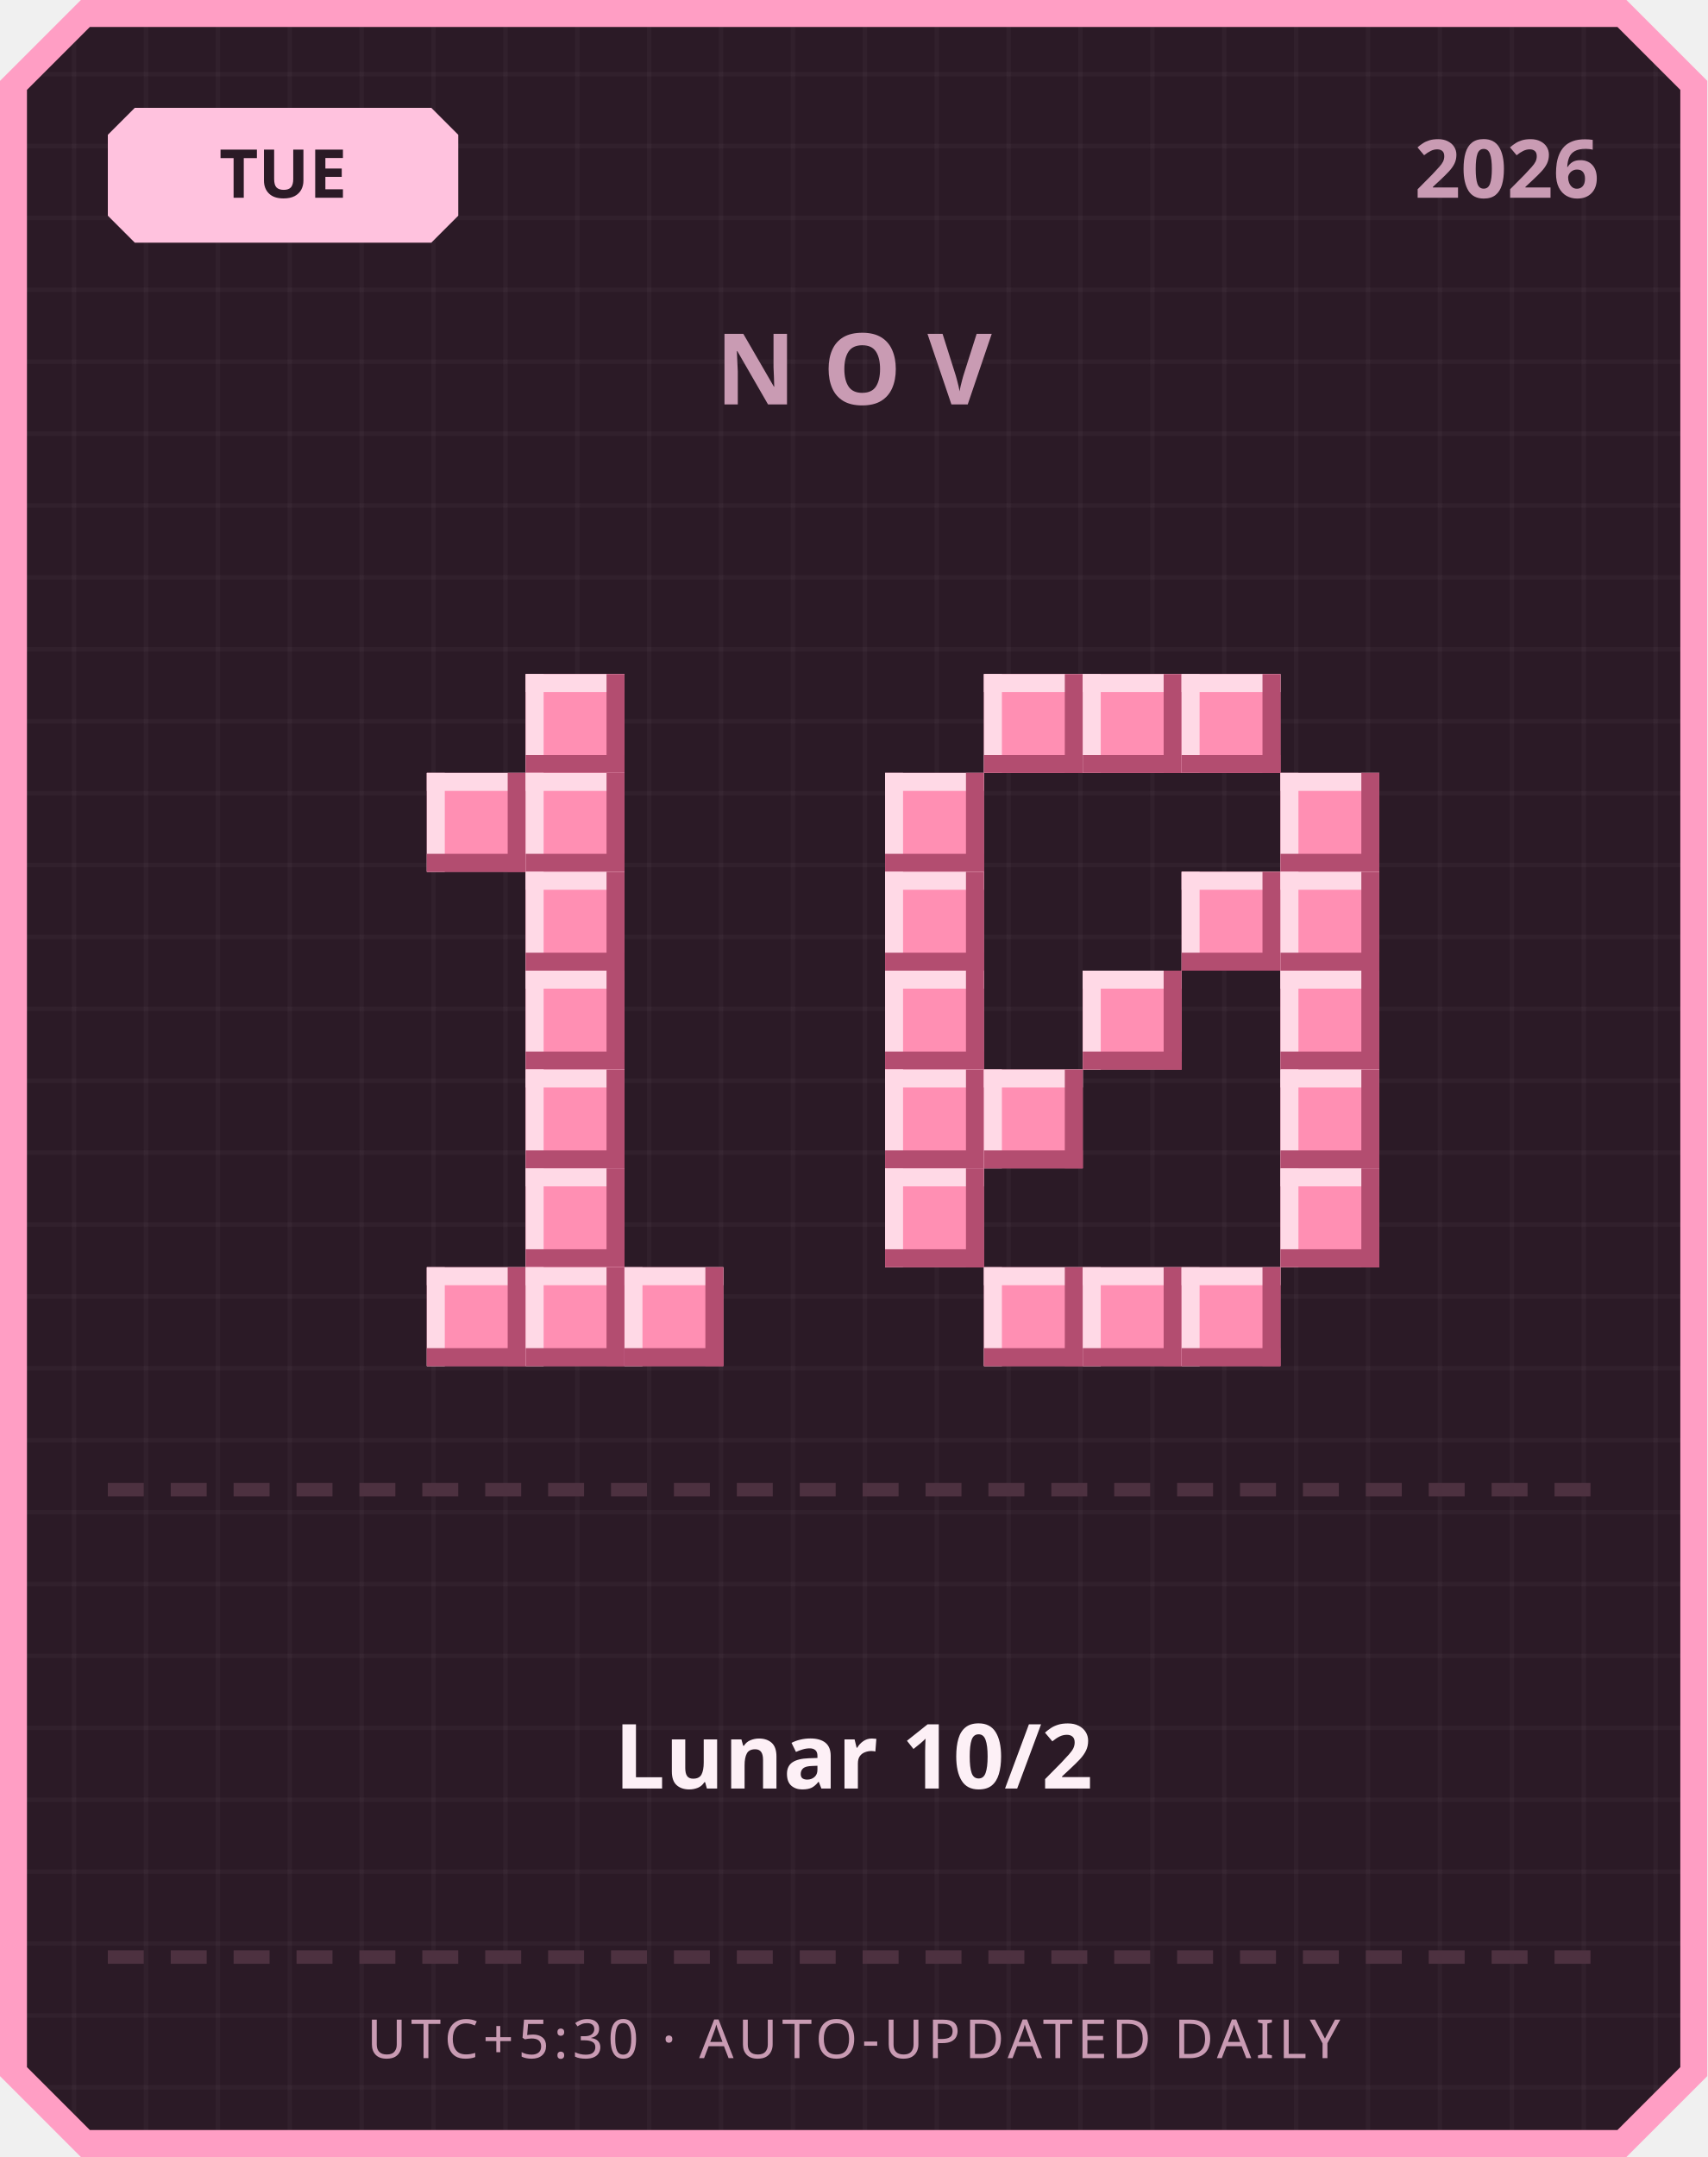
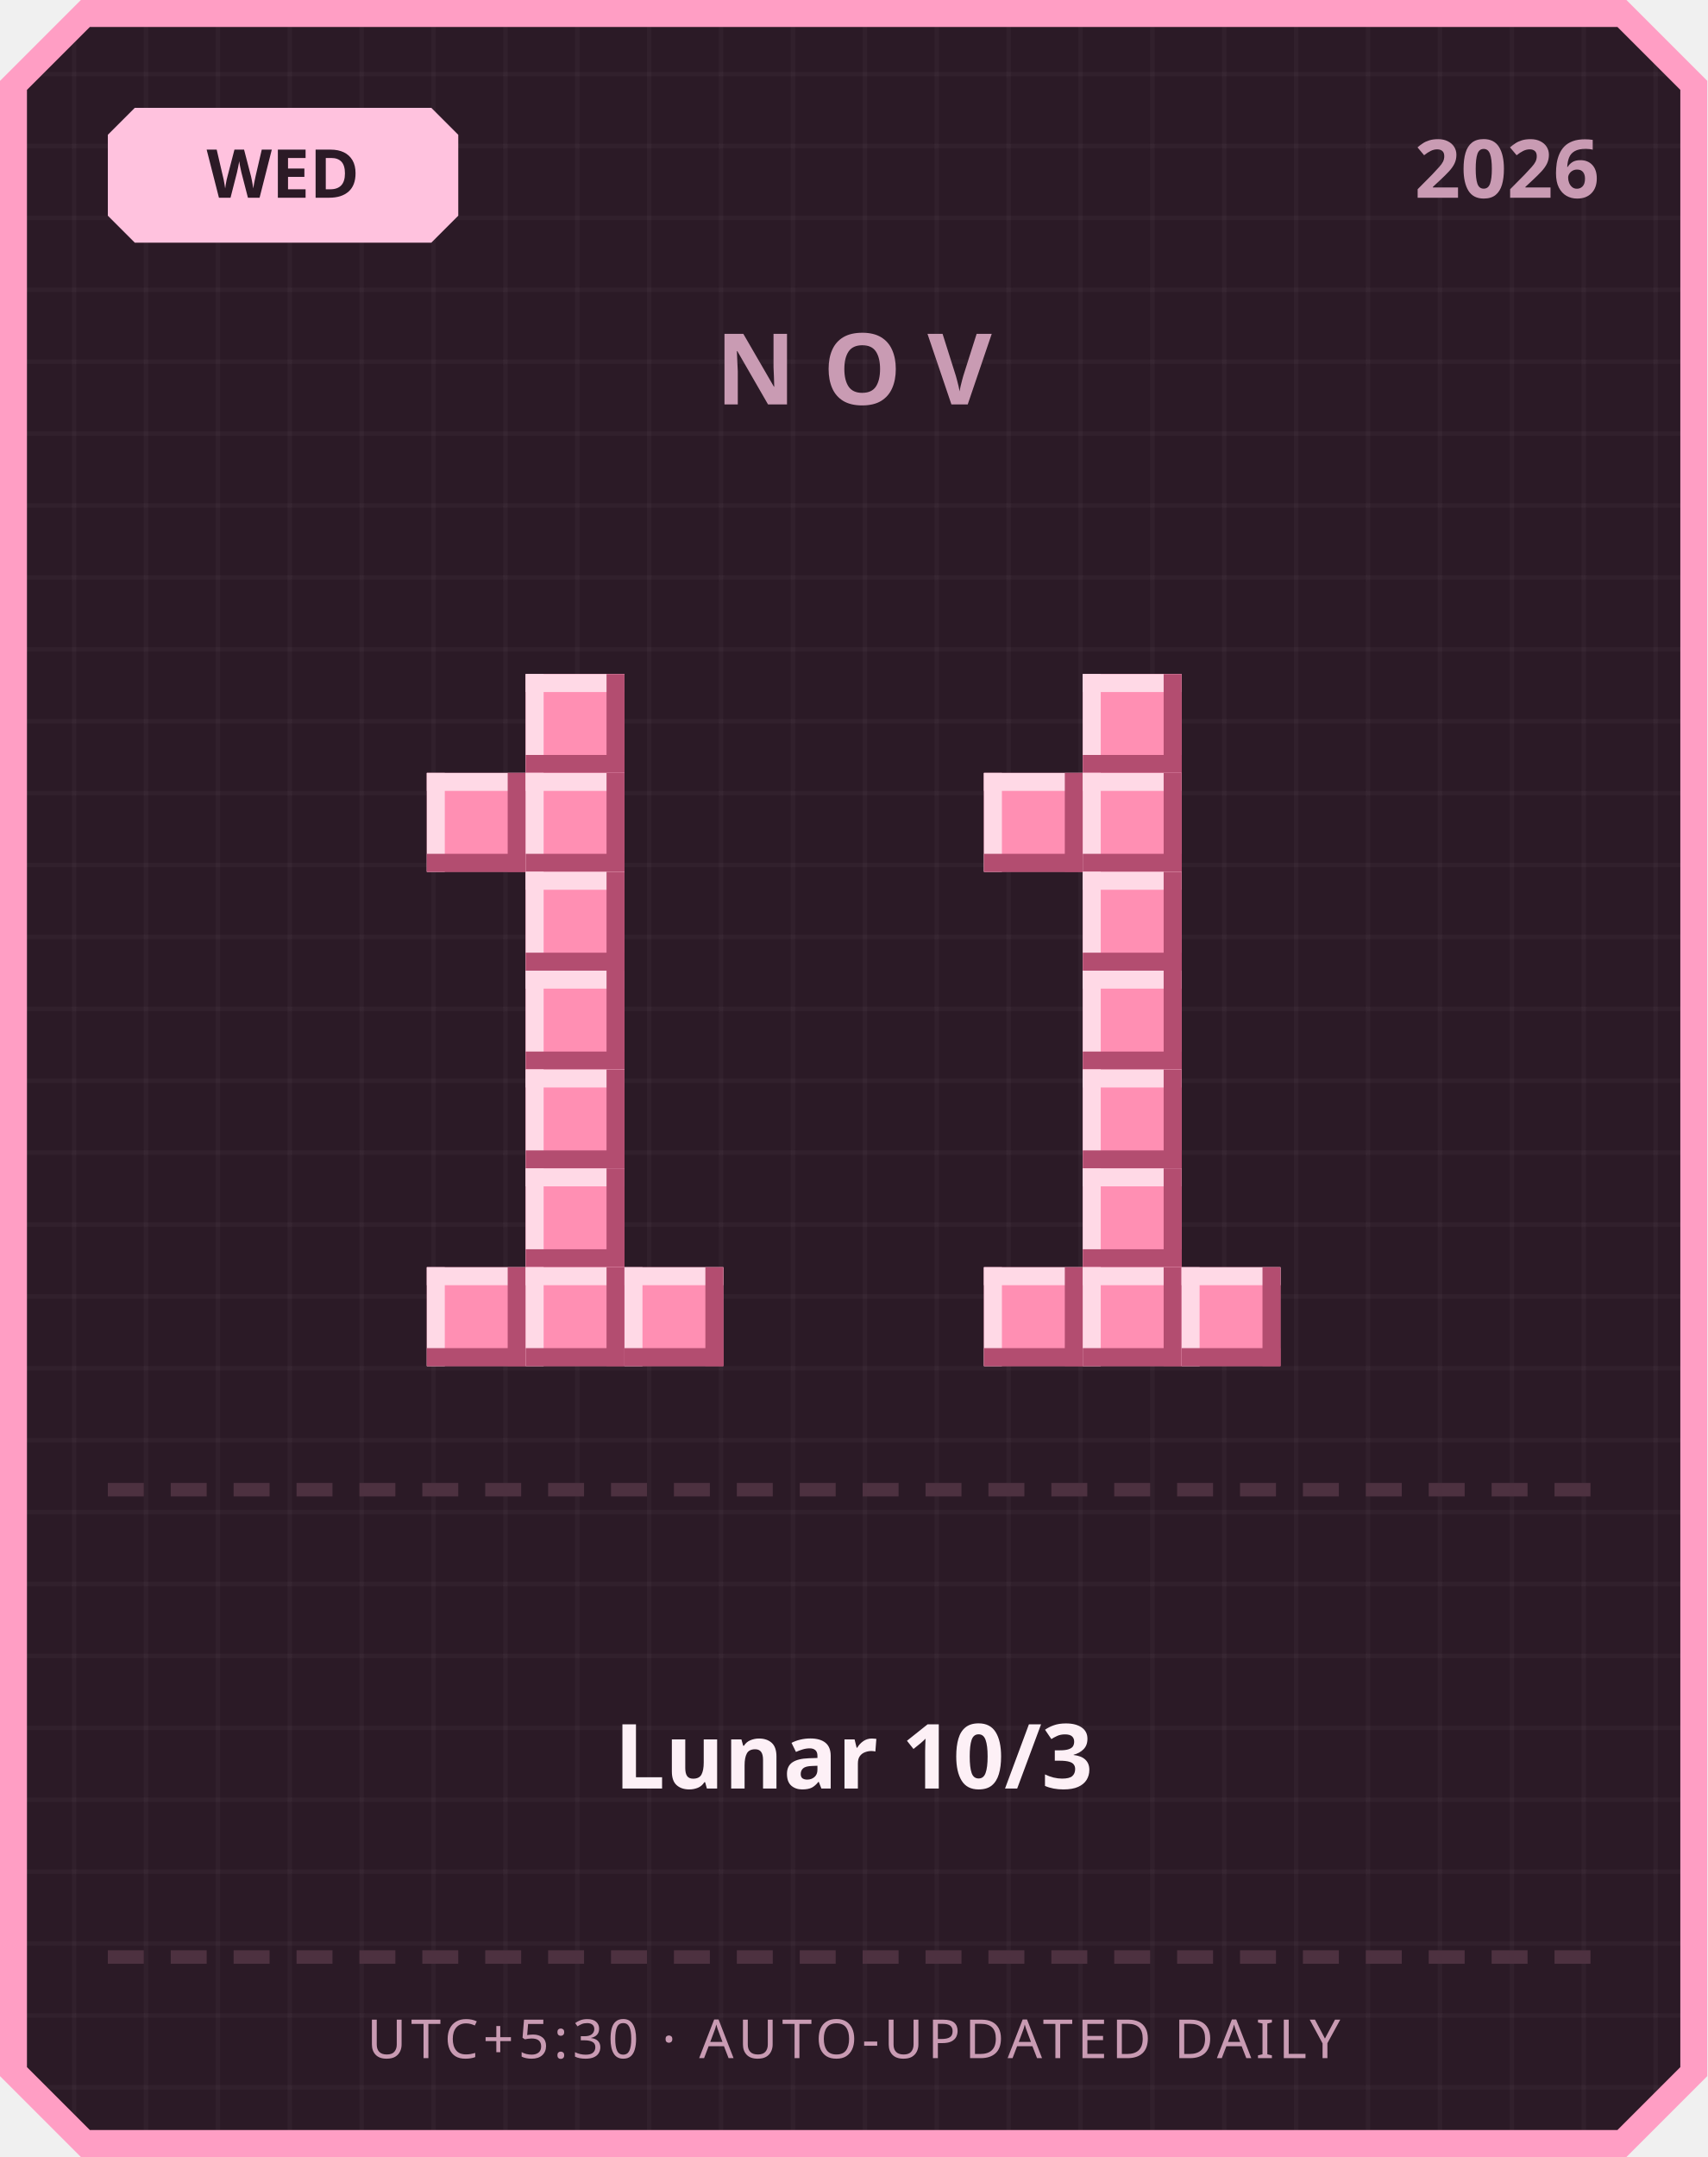
<svg xmlns="http://www.w3.org/2000/svg" width="380" height="480" viewBox="0 0 380 480">
  <defs>
    <pattern id="grid" width="16" height="16" patternUnits="userSpaceOnUse">
      <rect width="16" height="16" fill="#2b1a26" />
      <rect width="1" height="16" fill="#ffffff" opacity="0.03" />
      <rect width="16" height="1" fill="#ffffff" opacity="0.03" />
    </pattern>
  </defs>
  <path d="M 18,0 L 362,0 L 380,18 L 380,462 L 362,480 L 18,480 L 0,462 L 0,18 Z" fill="#ff9ec4" />
  <path d="M 20,6 L 360,6 L 374,20 L 374,460 L 360,474 L 20,474 L 6,460 L 6,20 Z" fill="url(#grid)" />
  <path d="M 30,24 L 96,24 L 102,30 L 102,48 L 96,54 L 30,54 L 24,48 L 24,30 Z" fill="#ffc2de" />
-   <text x="63" y="44" text-anchor="middle" font-family="'Segoe UI', sans-serif" font-size="15" font-weight="700" fill="#2b1a26">TUE</text>
+   <text x="63" y="44" text-anchor="middle" font-family="'Segoe UI', sans-serif" font-size="15" font-weight="700" fill="#2b1a26">WED</text>
  <text x="356" y="44" text-anchor="end" font-family="'Segoe UI', sans-serif" font-size="18" font-weight="700" fill="#c99bb3">2026</text>
  <text x="190" y="90" text-anchor="middle" font-family="'Segoe UI', sans-serif" font-size="22" font-weight="700" letter-spacing="6" fill="#c99bb3">NOV</text>
  <rect x="117" y="150" width="22" height="22" fill="#ff8fb3" />
  <rect x="117" y="150" width="22" height="4" fill="#ffd9e6" />
  <rect x="117" y="150" width="4" height="22" fill="#ffd9e6" />
  <rect x="117" y="168" width="22" height="4" fill="#b34d70" />
  <rect x="135" y="150" width="4" height="22" fill="#b34d70" />
  <rect x="95" y="172" width="22" height="22" fill="#ff8fb3" />
  <rect x="95" y="172" width="22" height="4" fill="#ffd9e6" />
  <rect x="95" y="172" width="4" height="22" fill="#ffd9e6" />
  <rect x="95" y="190" width="22" height="4" fill="#b34d70" />
  <rect x="113" y="172" width="4" height="22" fill="#b34d70" />
  <rect x="117" y="172" width="22" height="22" fill="#ff8fb3" />
  <rect x="117" y="172" width="22" height="4" fill="#ffd9e6" />
  <rect x="117" y="172" width="4" height="22" fill="#ffd9e6" />
  <rect x="117" y="190" width="22" height="4" fill="#b34d70" />
  <rect x="135" y="172" width="4" height="22" fill="#b34d70" />
  <rect x="117" y="194" width="22" height="22" fill="#ff8fb3" />
  <rect x="117" y="194" width="22" height="4" fill="#ffd9e6" />
  <rect x="117" y="194" width="4" height="22" fill="#ffd9e6" />
  <rect x="117" y="212" width="22" height="4" fill="#b34d70" />
  <rect x="135" y="194" width="4" height="22" fill="#b34d70" />
  <rect x="117" y="216" width="22" height="22" fill="#ff8fb3" />
  <rect x="117" y="216" width="22" height="4" fill="#ffd9e6" />
  <rect x="117" y="216" width="4" height="22" fill="#ffd9e6" />
  <rect x="117" y="234" width="22" height="4" fill="#b34d70" />
  <rect x="135" y="216" width="4" height="22" fill="#b34d70" />
  <rect x="117" y="238" width="22" height="22" fill="#ff8fb3" />
  <rect x="117" y="238" width="22" height="4" fill="#ffd9e6" />
  <rect x="117" y="238" width="4" height="22" fill="#ffd9e6" />
  <rect x="117" y="256" width="22" height="4" fill="#b34d70" />
  <rect x="135" y="238" width="4" height="22" fill="#b34d70" />
  <rect x="117" y="260" width="22" height="22" fill="#ff8fb3" />
  <rect x="117" y="260" width="22" height="4" fill="#ffd9e6" />
  <rect x="117" y="260" width="4" height="22" fill="#ffd9e6" />
  <rect x="117" y="278" width="22" height="4" fill="#b34d70" />
  <rect x="135" y="260" width="4" height="22" fill="#b34d70" />
  <rect x="95" y="282" width="22" height="22" fill="#ff8fb3" />
  <rect x="95" y="282" width="22" height="4" fill="#ffd9e6" />
  <rect x="95" y="282" width="4" height="22" fill="#ffd9e6" />
  <rect x="95" y="300" width="22" height="4" fill="#b34d70" />
  <rect x="113" y="282" width="4" height="22" fill="#b34d70" />
  <rect x="117" y="282" width="22" height="22" fill="#ff8fb3" />
  <rect x="117" y="282" width="22" height="4" fill="#ffd9e6" />
  <rect x="117" y="282" width="4" height="22" fill="#ffd9e6" />
  <rect x="117" y="300" width="22" height="4" fill="#b34d70" />
  <rect x="135" y="282" width="4" height="22" fill="#b34d70" />
  <rect x="139" y="282" width="22" height="22" fill="#ff8fb3" />
  <rect x="139" y="282" width="22" height="4" fill="#ffd9e6" />
  <rect x="139" y="282" width="4" height="22" fill="#ffd9e6" />
  <rect x="139" y="300" width="22" height="4" fill="#b34d70" />
  <rect x="157" y="282" width="4" height="22" fill="#b34d70" />
-   <rect x="219" y="150" width="22" height="22" fill="#ff8fb3" />
-   <rect x="219" y="150" width="22" height="4" fill="#ffd9e6" />
-   <rect x="219" y="150" width="4" height="22" fill="#ffd9e6" />
-   <rect x="219" y="168" width="22" height="4" fill="#b34d70" />
-   <rect x="237" y="150" width="4" height="22" fill="#b34d70" />
  <rect x="241" y="150" width="22" height="22" fill="#ff8fb3" />
  <rect x="241" y="150" width="22" height="4" fill="#ffd9e6" />
  <rect x="241" y="150" width="4" height="22" fill="#ffd9e6" />
  <rect x="241" y="168" width="22" height="4" fill="#b34d70" />
  <rect x="259" y="150" width="4" height="22" fill="#b34d70" />
-   <rect x="263" y="150" width="22" height="22" fill="#ff8fb3" />
-   <rect x="263" y="150" width="22" height="4" fill="#ffd9e6" />
-   <rect x="263" y="150" width="4" height="22" fill="#ffd9e6" />
-   <rect x="263" y="168" width="22" height="4" fill="#b34d70" />
-   <rect x="281" y="150" width="4" height="22" fill="#b34d70" />
-   <rect x="197" y="172" width="22" height="22" fill="#ff8fb3" />
-   <rect x="197" y="172" width="22" height="4" fill="#ffd9e6" />
-   <rect x="197" y="172" width="4" height="22" fill="#ffd9e6" />
-   <rect x="197" y="190" width="22" height="4" fill="#b34d70" />
-   <rect x="215" y="172" width="4" height="22" fill="#b34d70" />
-   <rect x="285" y="172" width="22" height="22" fill="#ff8fb3" />
-   <rect x="285" y="172" width="22" height="4" fill="#ffd9e6" />
-   <rect x="285" y="172" width="4" height="22" fill="#ffd9e6" />
-   <rect x="285" y="190" width="22" height="4" fill="#b34d70" />
-   <rect x="303" y="172" width="4" height="22" fill="#b34d70" />
-   <rect x="197" y="194" width="22" height="22" fill="#ff8fb3" />
-   <rect x="197" y="194" width="22" height="4" fill="#ffd9e6" />
-   <rect x="197" y="194" width="4" height="22" fill="#ffd9e6" />
-   <rect x="197" y="212" width="22" height="4" fill="#b34d70" />
-   <rect x="215" y="194" width="4" height="22" fill="#b34d70" />
-   <rect x="263" y="194" width="22" height="22" fill="#ff8fb3" />
-   <rect x="263" y="194" width="22" height="4" fill="#ffd9e6" />
-   <rect x="263" y="194" width="4" height="22" fill="#ffd9e6" />
-   <rect x="263" y="212" width="22" height="4" fill="#b34d70" />
-   <rect x="281" y="194" width="4" height="22" fill="#b34d70" />
-   <rect x="285" y="194" width="22" height="22" fill="#ff8fb3" />
-   <rect x="285" y="194" width="22" height="4" fill="#ffd9e6" />
-   <rect x="285" y="194" width="4" height="22" fill="#ffd9e6" />
-   <rect x="285" y="212" width="22" height="4" fill="#b34d70" />
-   <rect x="303" y="194" width="4" height="22" fill="#b34d70" />
-   <rect x="197" y="216" width="22" height="22" fill="#ff8fb3" />
-   <rect x="197" y="216" width="22" height="4" fill="#ffd9e6" />
-   <rect x="197" y="216" width="4" height="22" fill="#ffd9e6" />
-   <rect x="197" y="234" width="22" height="4" fill="#b34d70" />
-   <rect x="215" y="216" width="4" height="22" fill="#b34d70" />
+   <rect x="219" y="172" width="22" height="22" fill="#ff8fb3" />
+   <rect x="219" y="172" width="22" height="4" fill="#ffd9e6" />
+   <rect x="219" y="172" width="4" height="22" fill="#ffd9e6" />
+   <rect x="219" y="190" width="22" height="4" fill="#b34d70" />
+   <rect x="237" y="172" width="4" height="22" fill="#b34d70" />
+   <rect x="241" y="172" width="22" height="22" fill="#ff8fb3" />
+   <rect x="241" y="172" width="22" height="4" fill="#ffd9e6" />
+   <rect x="241" y="172" width="4" height="22" fill="#ffd9e6" />
+   <rect x="241" y="190" width="22" height="4" fill="#b34d70" />
+   <rect x="259" y="172" width="4" height="22" fill="#b34d70" />
+   <rect x="241" y="194" width="22" height="22" fill="#ff8fb3" />
+   <rect x="241" y="194" width="22" height="4" fill="#ffd9e6" />
+   <rect x="241" y="194" width="4" height="22" fill="#ffd9e6" />
+   <rect x="241" y="212" width="22" height="4" fill="#b34d70" />
+   <rect x="259" y="194" width="4" height="22" fill="#b34d70" />
  <rect x="241" y="216" width="22" height="22" fill="#ff8fb3" />
  <rect x="241" y="216" width="22" height="4" fill="#ffd9e6" />
  <rect x="241" y="216" width="4" height="22" fill="#ffd9e6" />
  <rect x="241" y="234" width="22" height="4" fill="#b34d70" />
  <rect x="259" y="216" width="4" height="22" fill="#b34d70" />
-   <rect x="285" y="216" width="22" height="22" fill="#ff8fb3" />
-   <rect x="285" y="216" width="22" height="4" fill="#ffd9e6" />
-   <rect x="285" y="216" width="4" height="22" fill="#ffd9e6" />
-   <rect x="285" y="234" width="22" height="4" fill="#b34d70" />
-   <rect x="303" y="216" width="4" height="22" fill="#b34d70" />
-   <rect x="197" y="238" width="22" height="22" fill="#ff8fb3" />
-   <rect x="197" y="238" width="22" height="4" fill="#ffd9e6" />
-   <rect x="197" y="238" width="4" height="22" fill="#ffd9e6" />
-   <rect x="197" y="256" width="22" height="4" fill="#b34d70" />
-   <rect x="215" y="238" width="4" height="22" fill="#b34d70" />
-   <rect x="219" y="238" width="22" height="22" fill="#ff8fb3" />
-   <rect x="219" y="238" width="22" height="4" fill="#ffd9e6" />
-   <rect x="219" y="238" width="4" height="22" fill="#ffd9e6" />
-   <rect x="219" y="256" width="22" height="4" fill="#b34d70" />
-   <rect x="237" y="238" width="4" height="22" fill="#b34d70" />
-   <rect x="285" y="238" width="22" height="22" fill="#ff8fb3" />
-   <rect x="285" y="238" width="22" height="4" fill="#ffd9e6" />
-   <rect x="285" y="238" width="4" height="22" fill="#ffd9e6" />
-   <rect x="285" y="256" width="22" height="4" fill="#b34d70" />
-   <rect x="303" y="238" width="4" height="22" fill="#b34d70" />
-   <rect x="197" y="260" width="22" height="22" fill="#ff8fb3" />
-   <rect x="197" y="260" width="22" height="4" fill="#ffd9e6" />
-   <rect x="197" y="260" width="4" height="22" fill="#ffd9e6" />
-   <rect x="197" y="278" width="22" height="4" fill="#b34d70" />
-   <rect x="215" y="260" width="4" height="22" fill="#b34d70" />
-   <rect x="285" y="260" width="22" height="22" fill="#ff8fb3" />
-   <rect x="285" y="260" width="22" height="4" fill="#ffd9e6" />
-   <rect x="285" y="260" width="4" height="22" fill="#ffd9e6" />
-   <rect x="285" y="278" width="22" height="4" fill="#b34d70" />
-   <rect x="303" y="260" width="4" height="22" fill="#b34d70" />
+   <rect x="241" y="238" width="22" height="22" fill="#ff8fb3" />
+   <rect x="241" y="238" width="22" height="4" fill="#ffd9e6" />
+   <rect x="241" y="238" width="4" height="22" fill="#ffd9e6" />
+   <rect x="241" y="256" width="22" height="4" fill="#b34d70" />
+   <rect x="259" y="238" width="4" height="22" fill="#b34d70" />
+   <rect x="241" y="260" width="22" height="22" fill="#ff8fb3" />
+   <rect x="241" y="260" width="22" height="4" fill="#ffd9e6" />
+   <rect x="241" y="260" width="4" height="22" fill="#ffd9e6" />
+   <rect x="241" y="278" width="22" height="4" fill="#b34d70" />
+   <rect x="259" y="260" width="4" height="22" fill="#b34d70" />
  <rect x="219" y="282" width="22" height="22" fill="#ff8fb3" />
  <rect x="219" y="282" width="22" height="4" fill="#ffd9e6" />
  <rect x="219" y="282" width="4" height="22" fill="#ffd9e6" />
  <rect x="219" y="300" width="22" height="4" fill="#b34d70" />
  <rect x="237" y="282" width="4" height="22" fill="#b34d70" />
  <rect x="241" y="282" width="22" height="22" fill="#ff8fb3" />
  <rect x="241" y="282" width="22" height="4" fill="#ffd9e6" />
  <rect x="241" y="282" width="4" height="22" fill="#ffd9e6" />
  <rect x="241" y="300" width="22" height="4" fill="#b34d70" />
  <rect x="259" y="282" width="4" height="22" fill="#b34d70" />
  <rect x="263" y="282" width="22" height="22" fill="#ff8fb3" />
  <rect x="263" y="282" width="22" height="4" fill="#ffd9e6" />
  <rect x="263" y="282" width="4" height="22" fill="#ffd9e6" />
  <rect x="263" y="300" width="22" height="4" fill="#b34d70" />
  <rect x="281" y="282" width="4" height="22" fill="#b34d70" />
  <rect x="24" y="330" width="8" height="3" fill="#4d3140" />
  <rect x="38" y="330" width="8" height="3" fill="#4d3140" />
  <rect x="52" y="330" width="8" height="3" fill="#4d3140" />
  <rect x="66" y="330" width="8" height="3" fill="#4d3140" />
  <rect x="80" y="330" width="8" height="3" fill="#4d3140" />
  <rect x="94" y="330" width="8" height="3" fill="#4d3140" />
  <rect x="108" y="330" width="8" height="3" fill="#4d3140" />
  <rect x="122" y="330" width="8" height="3" fill="#4d3140" />
  <rect x="136" y="330" width="8" height="3" fill="#4d3140" />
  <rect x="150" y="330" width="8" height="3" fill="#4d3140" />
  <rect x="164" y="330" width="8" height="3" fill="#4d3140" />
  <rect x="178" y="330" width="8" height="3" fill="#4d3140" />
  <rect x="192" y="330" width="8" height="3" fill="#4d3140" />
  <rect x="206" y="330" width="8" height="3" fill="#4d3140" />
  <rect x="220" y="330" width="8" height="3" fill="#4d3140" />
  <rect x="234" y="330" width="8" height="3" fill="#4d3140" />
  <rect x="248" y="330" width="8" height="3" fill="#4d3140" />
  <rect x="262" y="330" width="8" height="3" fill="#4d3140" />
  <rect x="276" y="330" width="8" height="3" fill="#4d3140" />
  <rect x="290" y="330" width="8" height="3" fill="#4d3140" />
  <rect x="304" y="330" width="8" height="3" fill="#4d3140" />
  <rect x="318" y="330" width="8" height="3" fill="#4d3140" />
  <rect x="332" y="330" width="8" height="3" fill="#4d3140" />
  <rect x="346" y="330" width="8" height="3" fill="#4d3140" />
-   <text x="190" y="398" text-anchor="middle" font-family="'Segoe UI', 'Microsoft JhengHei', sans-serif" font-size="20" font-weight="700" fill="#fdf0f6">Lunar 10/2</text>
+   <text x="190" y="398" text-anchor="middle" font-family="'Segoe UI', 'Microsoft JhengHei', sans-serif" font-size="20" font-weight="700" fill="#fdf0f6">Lunar 10/3</text>
  <rect x="24" y="434" width="8" height="3" fill="#4d3140" />
  <rect x="38" y="434" width="8" height="3" fill="#4d3140" />
  <rect x="52" y="434" width="8" height="3" fill="#4d3140" />
  <rect x="66" y="434" width="8" height="3" fill="#4d3140" />
  <rect x="80" y="434" width="8" height="3" fill="#4d3140" />
  <rect x="94" y="434" width="8" height="3" fill="#4d3140" />
  <rect x="108" y="434" width="8" height="3" fill="#4d3140" />
  <rect x="122" y="434" width="8" height="3" fill="#4d3140" />
  <rect x="136" y="434" width="8" height="3" fill="#4d3140" />
  <rect x="150" y="434" width="8" height="3" fill="#4d3140" />
  <rect x="164" y="434" width="8" height="3" fill="#4d3140" />
  <rect x="178" y="434" width="8" height="3" fill="#4d3140" />
  <rect x="192" y="434" width="8" height="3" fill="#4d3140" />
  <rect x="206" y="434" width="8" height="3" fill="#4d3140" />
  <rect x="220" y="434" width="8" height="3" fill="#4d3140" />
  <rect x="234" y="434" width="8" height="3" fill="#4d3140" />
  <rect x="248" y="434" width="8" height="3" fill="#4d3140" />
  <rect x="262" y="434" width="8" height="3" fill="#4d3140" />
  <rect x="276" y="434" width="8" height="3" fill="#4d3140" />
  <rect x="290" y="434" width="8" height="3" fill="#4d3140" />
  <rect x="304" y="434" width="8" height="3" fill="#4d3140" />
  <rect x="318" y="434" width="8" height="3" fill="#4d3140" />
  <rect x="332" y="434" width="8" height="3" fill="#4d3140" />
  <rect x="346" y="434" width="8" height="3" fill="#4d3140" />
  <text x="190" y="458" text-anchor="middle" font-family="'Segoe UI', sans-serif" font-size="12" letter-spacing="1" fill="#c99bb3">UTC+5:30 · AUTO-UPDATED DAILY</text>
</svg>
